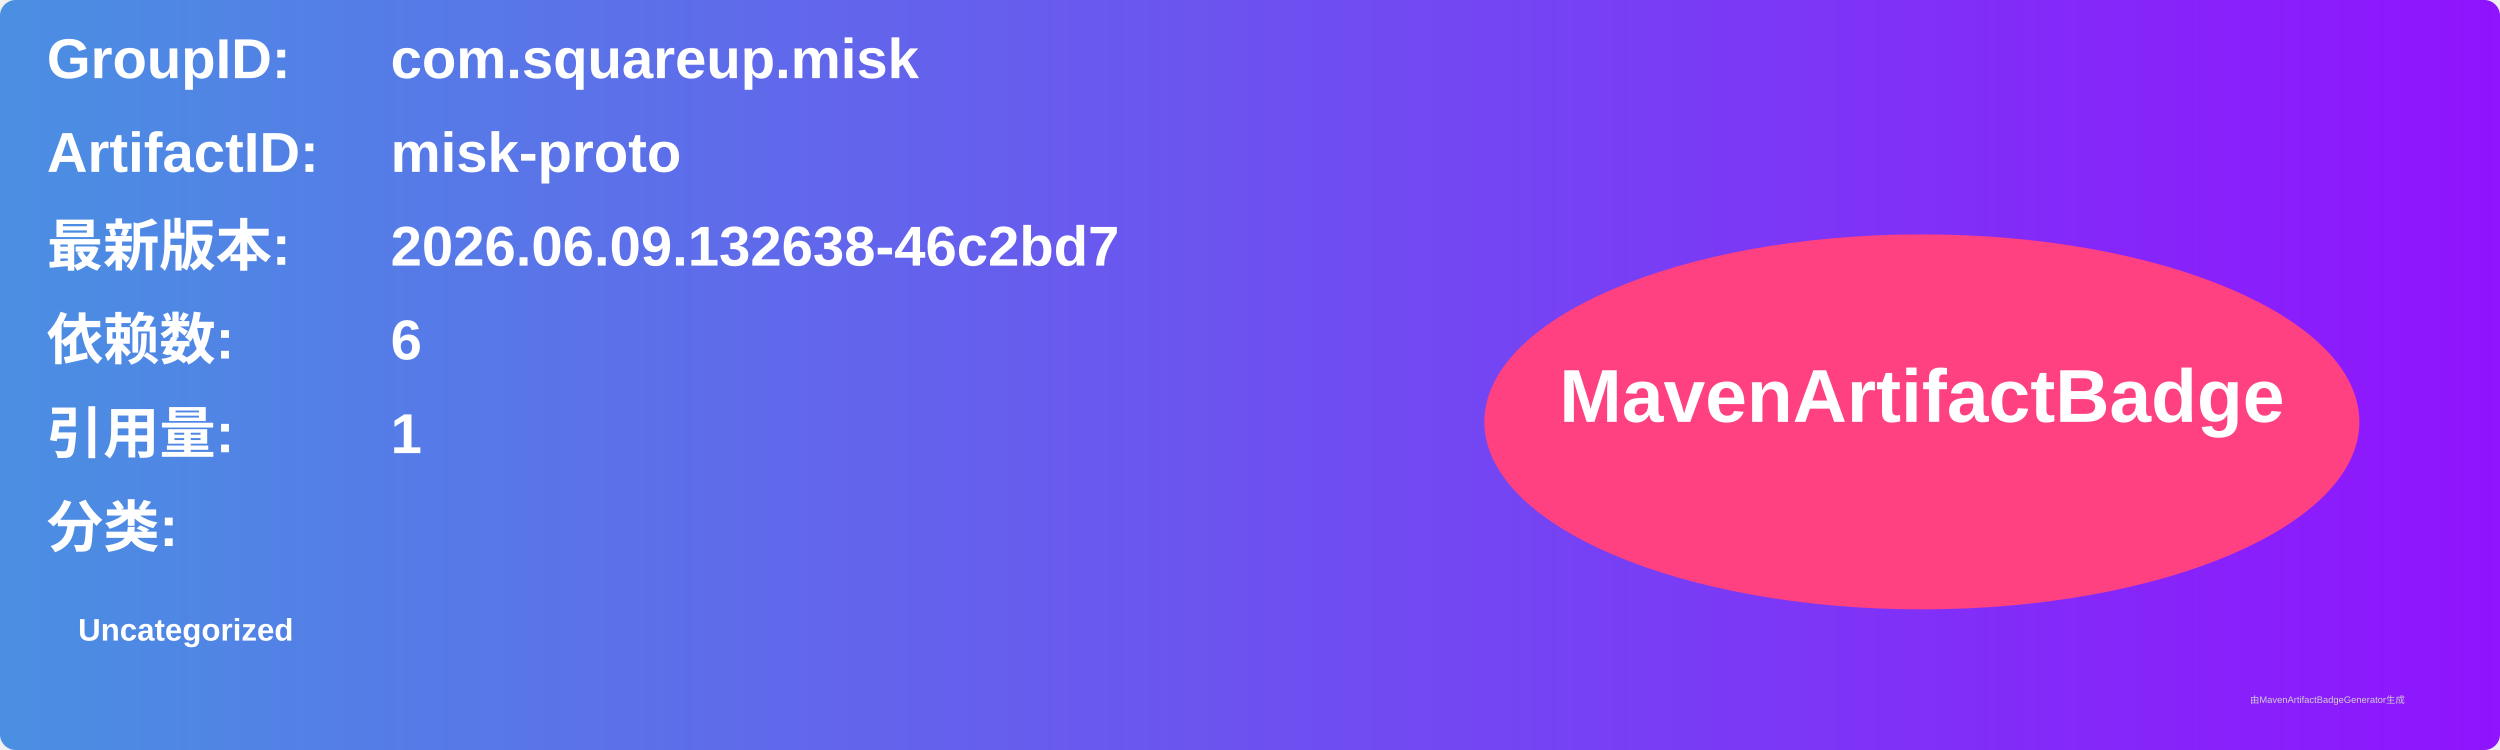
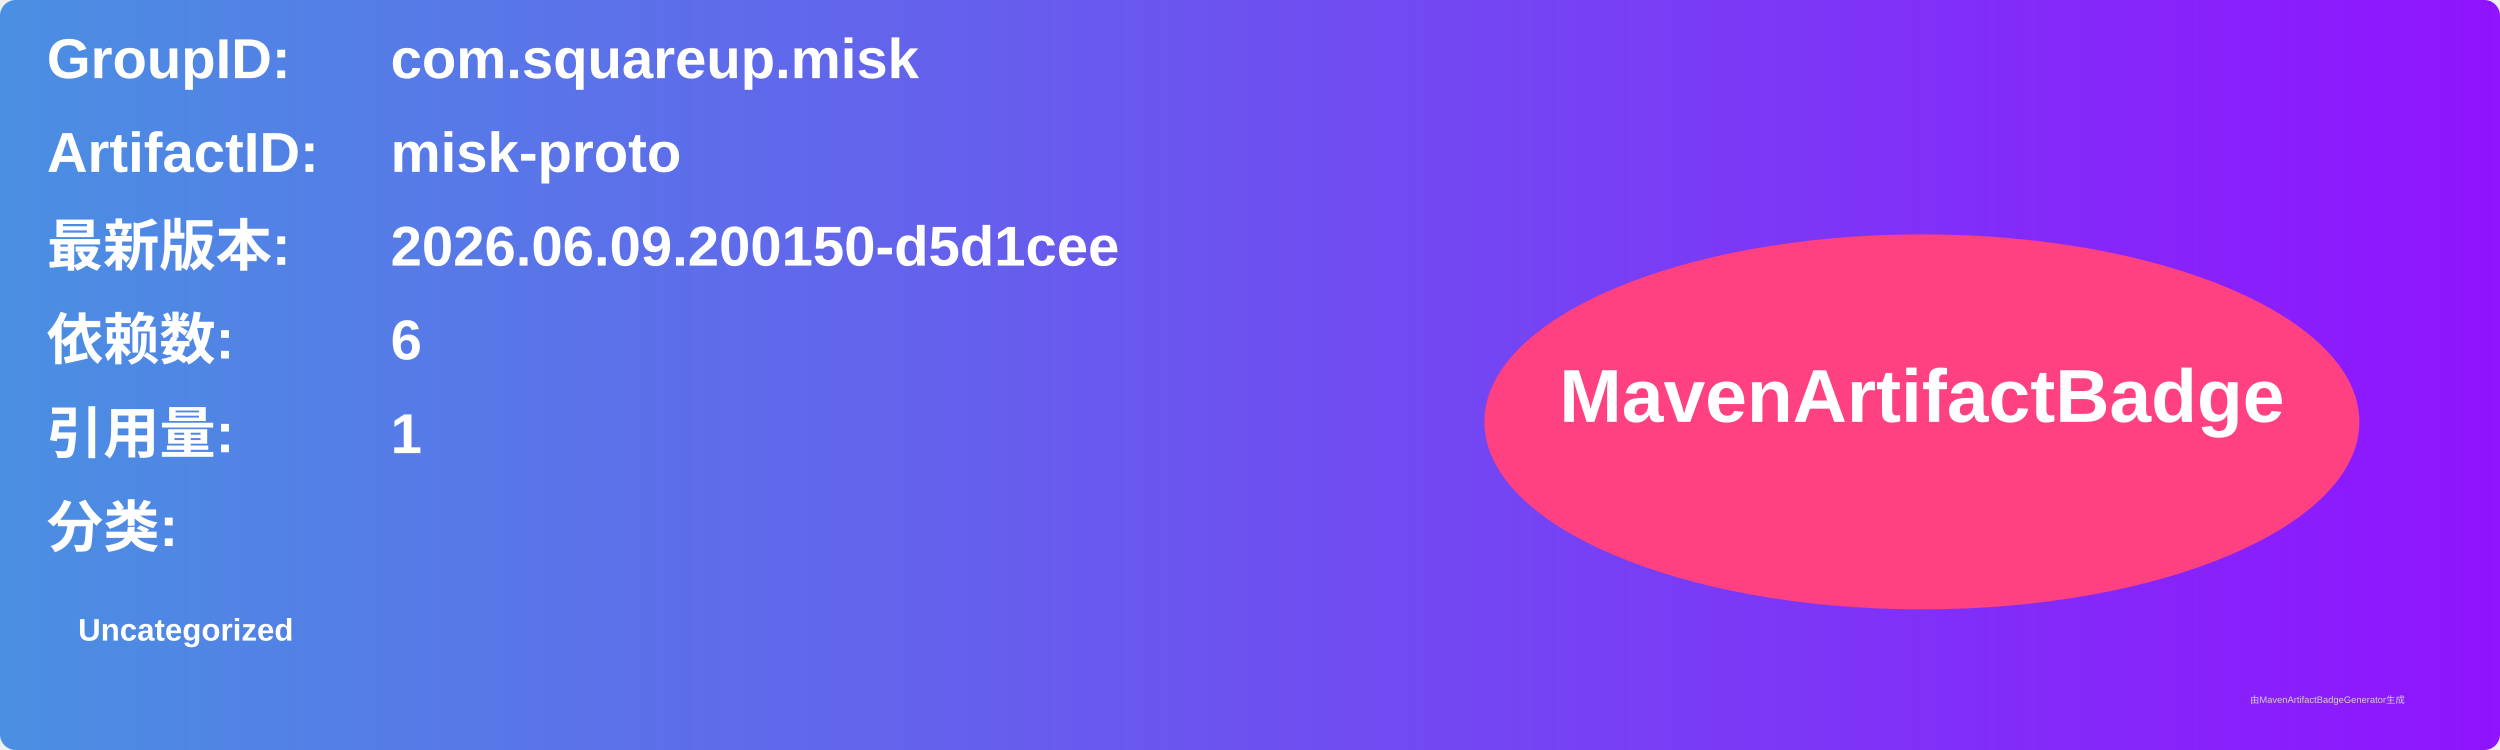
<svg xmlns="http://www.w3.org/2000/svg" width="800" height="240" viewBox="0 0 800 240">
  <linearGradient id="grad" x1="0%" y1="0%" x2="100%" y2="0%">
    <stop offset="0%" stop-color="#4a90e2" />
    <stop offset="100%" stop-color="#9013fe" />
  </linearGradient>
  <rect width="100%" height="100%" rx="5" ry="5" fill="url(#grad)" />
  <g transform="translate(15, 15)">
    <text x="0" y="10" font-family="Arial" font-size="18" fill="white" font-weight="bold" width="260">GroupID:</text>
    <text x="110" y="10" font-family="Arial" font-size="18" fill="white" font-weight="bold" width="460">com.squareup.misk</text>
    <text x="0" y="40" font-family="Arial" font-size="18" fill="white" font-weight="bold" width="260">ArtifactID:</text>
    <text x="110" y="40" font-family="Arial" font-size="18" fill="white" font-weight="bold" width="460">misk-proto</text>
    <text x="0" y="70" font-family="Arial" font-size="18" fill="white" font-weight="bold">最新版本:</text>
    <text x="110" y="70" font-family="Arial" font-size="18" fill="white" font-weight="bold">
-       <tspan font-weight="bold">2026.06.09.132638-46c2bd7</tspan>
+       <tspan font-weight="bold">2026.06.09.200150-d5d1cee</tspan>
    </text>
    <text x="0" y="100" font-family="Arial" font-size="18" fill="white" font-weight="bold">依赖数: </text>
    <text x="110" y="100" font-family="Arial" font-size="18" fill="white">
      <tspan font-weight="bold">6</tspan>
    </text>
    <text x="0" y="130" font-family="Arial" font-size="18" fill="white" font-weight="bold">引用量: </text>
    <text x="110" y="130" font-family="Arial" font-size="18" fill="white">
      <tspan font-weight="bold">1</tspan>
    </text>
    <text x="0" y="160" font-family="Arial" font-size="18" fill="white" font-weight="bold">分类:</text>
    <text x="10" y="190" font-family="Arial" font-size="10" fill="white">
      <tspan font-weight="bold">Uncategorized</tspan>
    </text>
    <ellipse cx="600" cy="120" rx="140" ry="60" fill="#ff4081" />
    <text x="600" y="120" text-anchor="middle" font-family="Arial" font-size="24" fill="white" font-weight="bold">MavenArtifactBadge</text>
  </g>
  <text x="720" y="225" font-family="Arial" font-size="3" fill="#d0d0d0">由MavenArtifactBadgeGenerator生成</text>
</svg>
